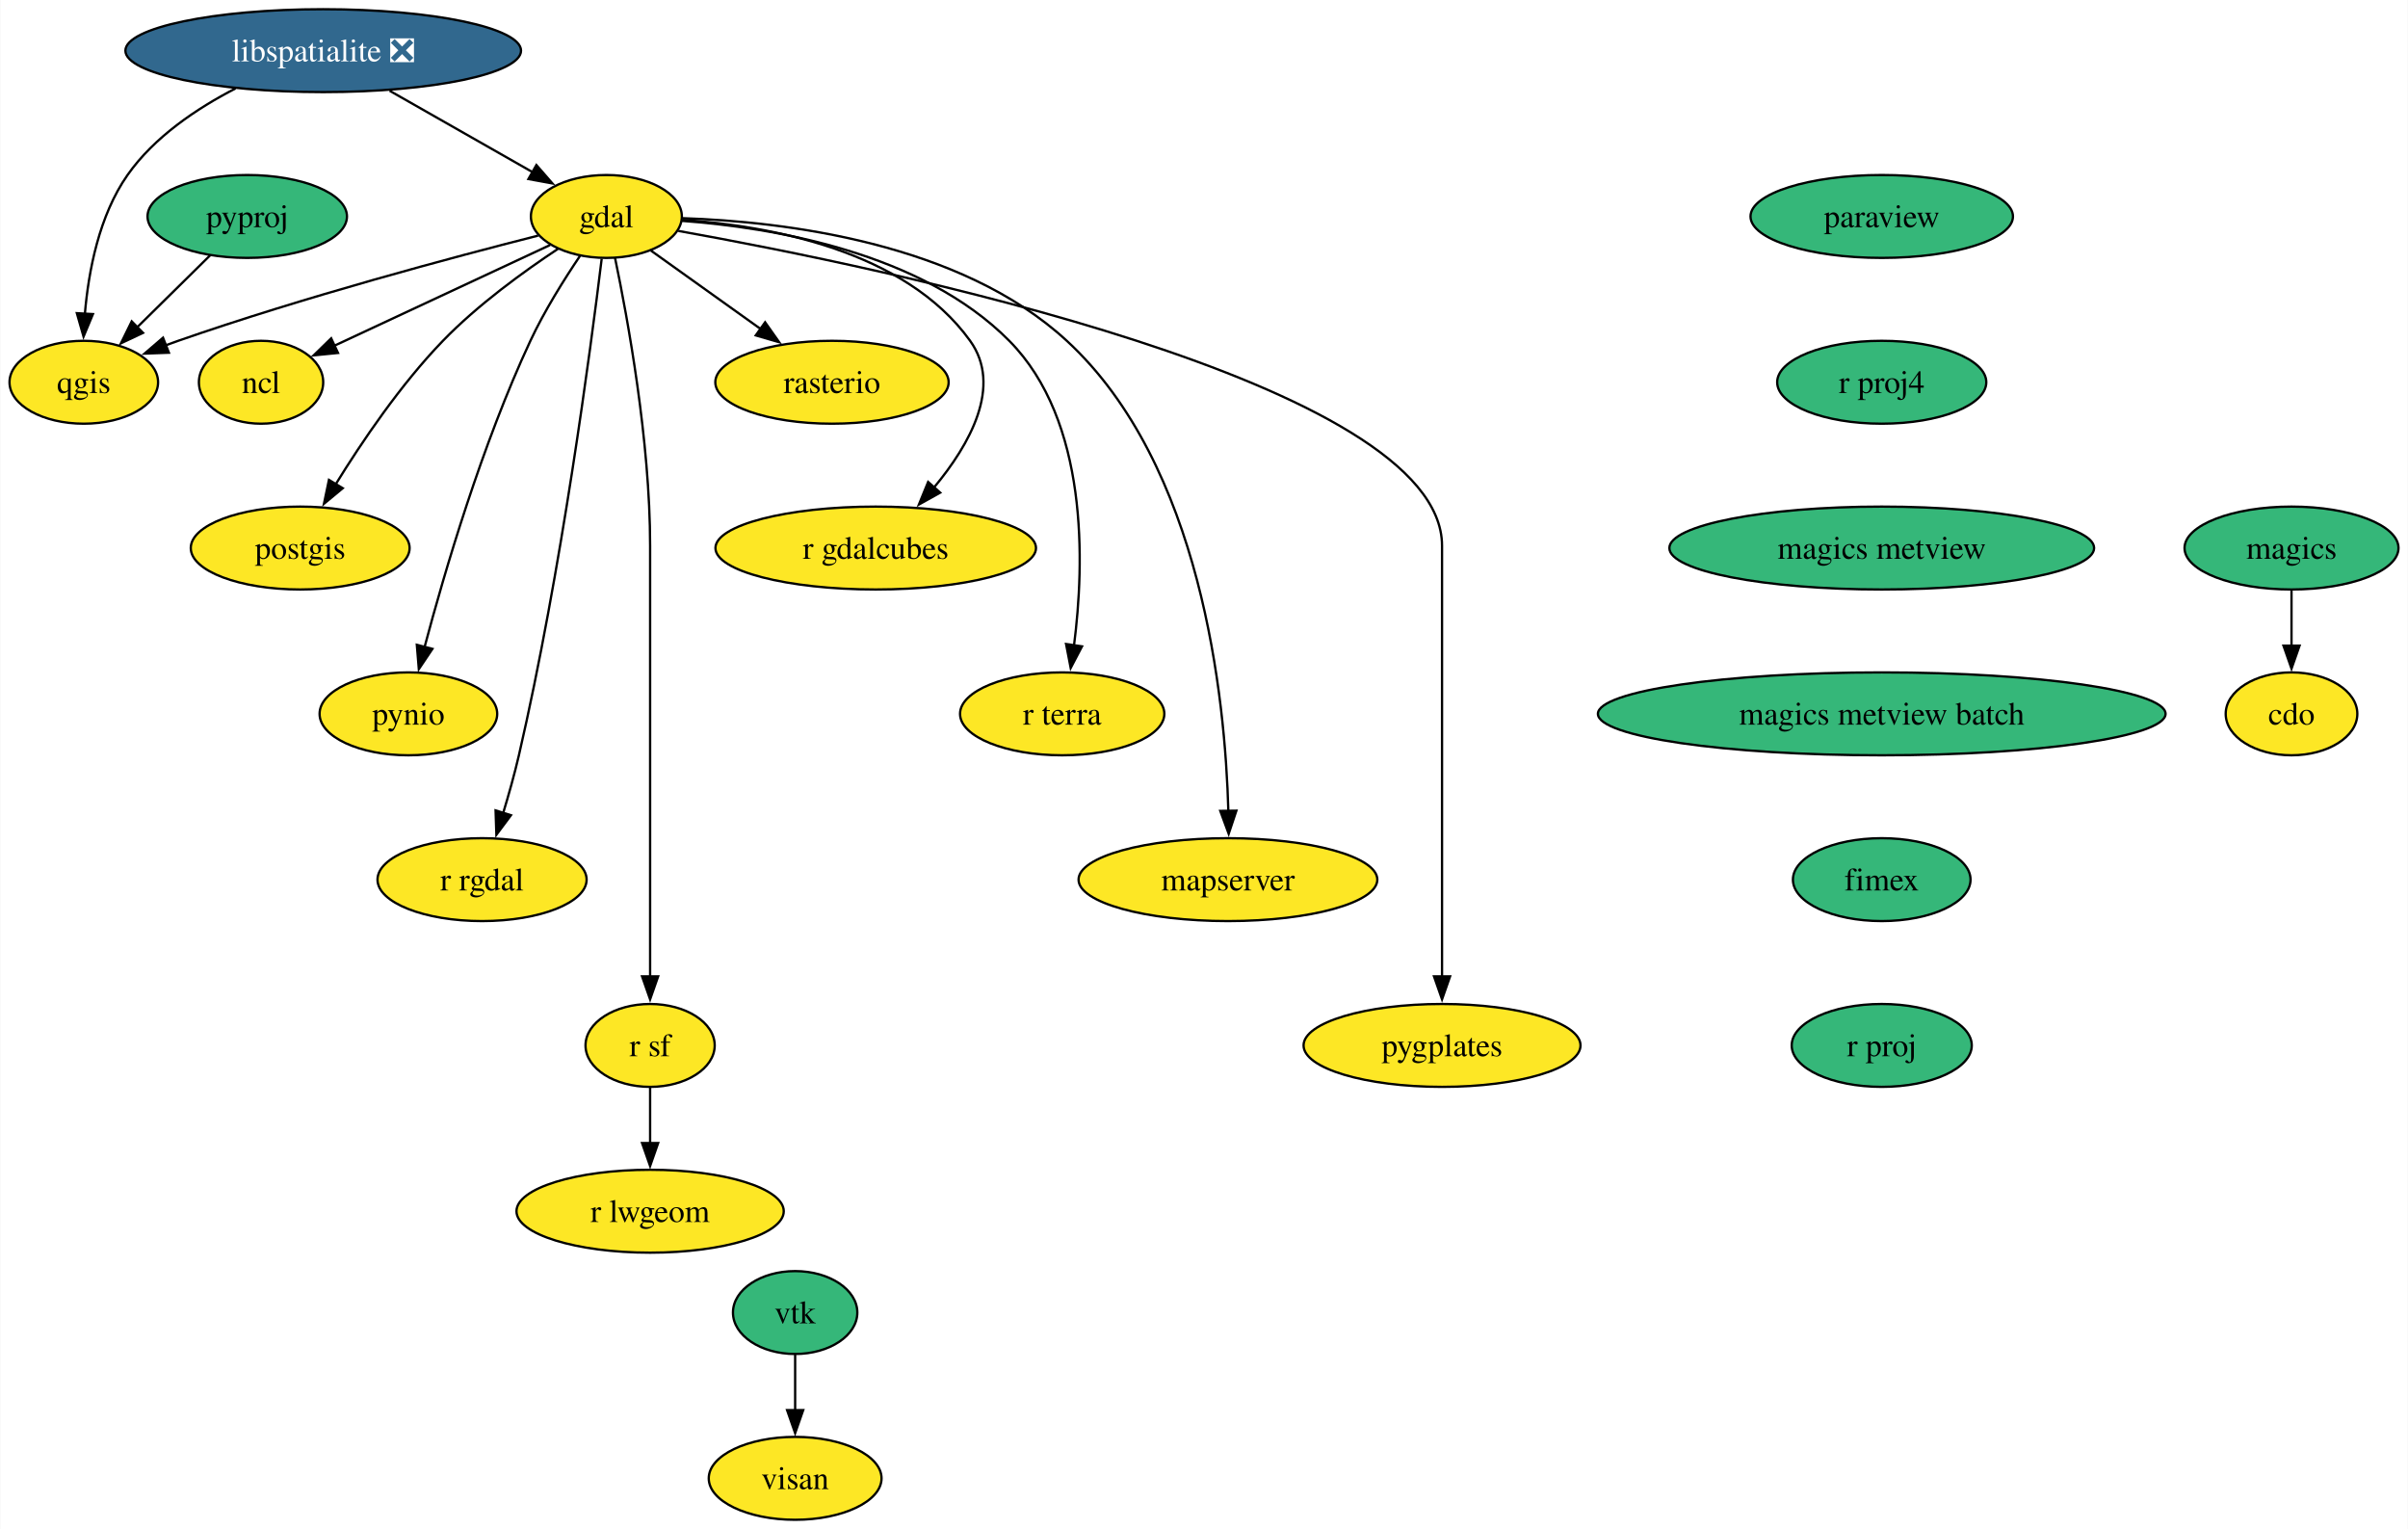
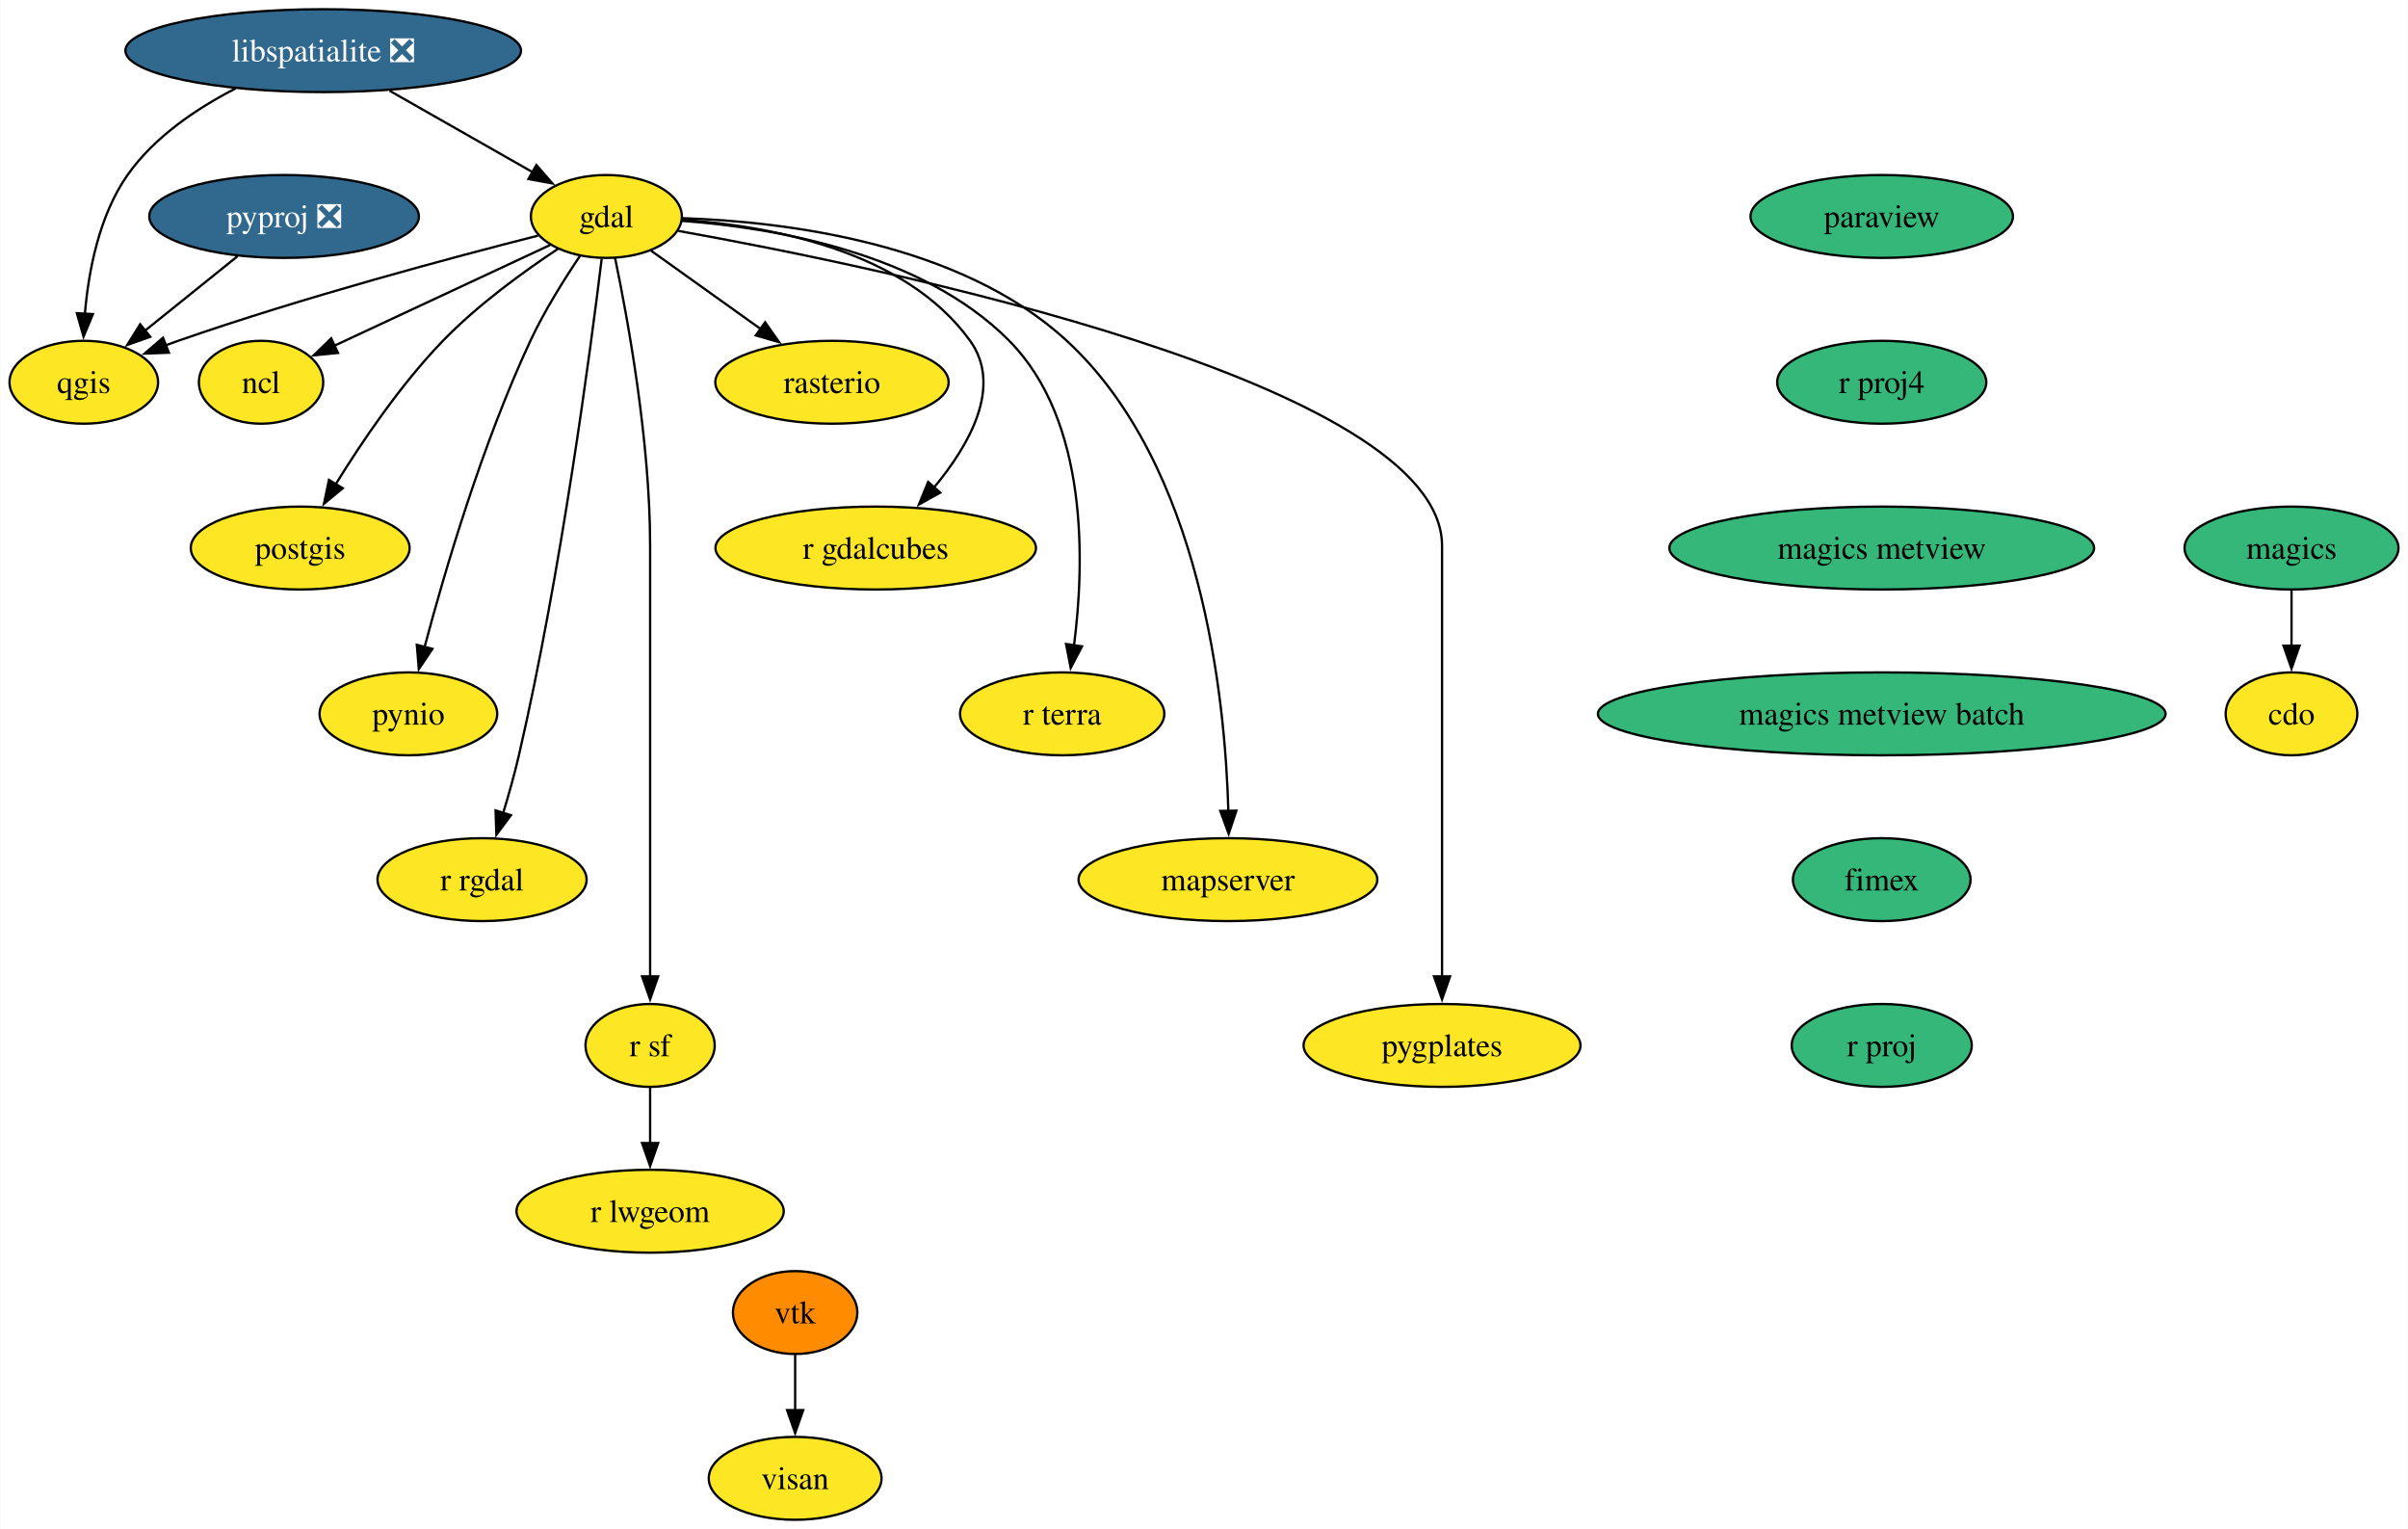
<svg xmlns="http://www.w3.org/2000/svg" xmlns:xlink="http://www.w3.org/1999/xlink" width="1046pt" height="664pt" viewBox="0.00 0.00 1045.74 664.00">
  <g id="graph0" class="graph" transform="scale(1 1) rotate(0) translate(4 660)">
    <polygon fill="white" stroke="none" points="-4,4 -4,-660 1041.74,-660 1041.74,4 -4,4" />
    <g id="node1" class="node">
      <g id="a_node1">
        <a xlink:href="https://github.com/conda-forge/cdo-feedstock" xlink:title="cdo">
          <ellipse fill="#fde725" stroke="black" cx="991.27" cy="-350" rx="28.59" ry="18" />
          <text text-anchor="middle" x="991.27" y="-345.32" font-family="Times,serif" font-size="14.00">cdo</text>
        </a>
      </g>
    </g>
    <g id="node2" class="node">
      <g id="a_node2">
        <a xlink:href="https://github.com/conda-forge/gdal-feedstock" xlink:title="gdal">
          <ellipse fill="#fde725" stroke="black" cx="259.27" cy="-566" rx="32.79" ry="18" />
          <text text-anchor="middle" x="259.27" y="-561.33" font-family="Times,serif" font-size="14.00">gdal</text>
        </a>
      </g>
    </g>
    <g id="node3" class="node">
      <g id="a_node3">
        <a xlink:href="https://github.com/conda-forge/ncl-feedstock" xlink:title="ncl">
          <ellipse fill="#fde725" stroke="black" cx="109.27" cy="-494" rx="27" ry="18" />
          <text text-anchor="middle" x="109.27" y="-489.32" font-family="Times,serif" font-size="14.00">ncl</text>
        </a>
      </g>
    </g>
    <g id="edge1" class="edge">
      <path fill="none" stroke="black" d="M234.83,-553.6C209.22,-541.64 168.87,-522.81 140.85,-509.74" />
      <polygon fill="black" stroke="black" points="142.69,-506.73 132.14,-505.68 139.73,-513.08 142.69,-506.73" />
    </g>
    <g id="node4" class="node">
      <g id="a_node4">
        <a xlink:href="https://github.com/conda-forge/postgis-feedstock" xlink:title="postgis">
          <ellipse fill="#fde725" stroke="black" cx="126.27" cy="-422" rx="47.53" ry="18" />
          <text text-anchor="middle" x="126.27" y="-417.32" font-family="Times,serif" font-size="14.00">postgis</text>
        </a>
      </g>
    </g>
    <g id="edge2" class="edge">
      <path fill="none" stroke="black" d="M238.29,-551.96C223.36,-542.08 203.35,-527.59 188.27,-512 169.93,-493.05 153.1,-468.19 141.61,-449.57" />
      <polygon fill="black" stroke="black" points="144.75,-447.99 136.59,-441.23 138.76,-451.6 144.75,-447.99" />
    </g>
    <g id="node5" class="node">
      <g id="a_node5">
        <a xlink:href="https://github.com/conda-forge/pynio-feedstock" xlink:title="pynio">
          <ellipse fill="#fde725" stroke="black" cx="173.27" cy="-350" rx="38.58" ry="18" />
          <text text-anchor="middle" x="173.27" y="-345.32" font-family="Times,serif" font-size="14.00">pynio</text>
        </a>
      </g>
    </g>
    <g id="edge3" class="edge">
      <path fill="none" stroke="black" d="M247.81,-548.86C240.91,-538.65 232.33,-524.96 226.27,-512 205.28,-467.13 188.98,-411.66 180.28,-378.93" />
      <polygon fill="black" stroke="black" points="183.71,-378.22 177.8,-369.42 176.93,-379.98 183.71,-378.22" />
    </g>
    <g id="node6" class="node">
      <g id="a_node6">
        <a xlink:href="https://github.com/conda-forge/qgis-feedstock" xlink:title="qgis">
          <ellipse fill="#fde725" stroke="black" cx="32.27" cy="-494" rx="32.27" ry="18" />
          <text text-anchor="middle" x="32.27" y="-489.32" font-family="Times,serif" font-size="14.00">qgis</text>
        </a>
      </g>
    </g>
    <g id="edge4" class="edge">
      <path fill="none" stroke="black" d="M229.62,-557.68C192.64,-548.3 127.65,-530.95 73.27,-512 71.47,-511.37 69.63,-510.71 67.78,-510.02" />
      <polygon fill="black" stroke="black" points="69.24,-506.83 58.65,-506.44 66.69,-513.35 69.24,-506.83" />
    </g>
    <g id="node7" class="node">
      <g id="a_node7">
        <a xlink:href="https://github.com/conda-forge/r-rgdal-feedstock" xlink:title="r rgdal">
          <ellipse fill="#fde725" stroke="black" cx="205.27" cy="-278" rx="45.42" ry="18" />
          <text text-anchor="middle" x="205.27" y="-273.32" font-family="Times,serif" font-size="14.00">r rgdal</text>
        </a>
      </g>
    </g>
    <g id="edge5" class="edge">
      <path fill="none" stroke="black" d="M257.23,-547.6C252.48,-508.66 239.7,-411.66 221.27,-332 219.35,-323.73 216.85,-314.85 214.4,-306.77" />
      <polygon fill="black" stroke="black" points="217.82,-305.97 211.49,-297.48 211.14,-308.07 217.82,-305.97" />
    </g>
    <g id="node8" class="node">
      <g id="a_node8">
        <a xlink:href="https://github.com/conda-forge/r-sf-feedstock" xlink:title="r sf">
          <ellipse fill="#fde725" stroke="black" cx="278.27" cy="-206" rx="28.06" ry="18" />
          <text text-anchor="middle" x="278.27" y="-201.33" font-family="Times,serif" font-size="14.00">r sf</text>
        </a>
      </g>
    </g>
    <g id="edge6" class="edge">
      <path fill="none" stroke="black" d="M263.02,-548.05C268.56,-521.52 278.27,-468.52 278.27,-423 278.27,-423 278.27,-423 278.27,-349 278.27,-309.74 278.27,-264.38 278.27,-235.69" />
      <polygon fill="black" stroke="black" points="281.77,-236 278.27,-226 274.77,-236 281.77,-236" />
    </g>
    <g id="node9" class="node">
      <g id="a_node9">
        <a xlink:href="https://github.com/conda-forge/rasterio-feedstock" xlink:title="rasterio">
          <ellipse fill="#fde725" stroke="black" cx="357.27" cy="-494" rx="50.68" ry="18" />
          <text text-anchor="middle" x="357.27" y="-489.32" font-family="Times,serif" font-size="14.00">rasterio</text>
        </a>
      </g>
    </g>
    <g id="edge7" class="edge">
      <path fill="none" stroke="black" d="M278.63,-551.17C292.21,-541.47 310.66,-528.29 326.27,-517.14" />
      <polygon fill="black" stroke="black" points="328.22,-520.05 334.33,-511.39 324.16,-514.35 328.22,-520.05" />
    </g>
    <g id="node10" class="node">
      <g id="a_node10">
        <a xlink:href="https://github.com/conda-forge/r-gdalcubes-feedstock" xlink:title="r gdalcubes">
          <ellipse fill="#fde725" stroke="black" cx="376.27" cy="-422" rx="69.62" ry="18" />
          <text text-anchor="middle" x="376.27" y="-417.32" font-family="Times,serif" font-size="14.00">r gdalcubes</text>
        </a>
      </g>
    </g>
    <g id="edge8" class="edge">
      <path fill="none" stroke="black" d="M292.38,-564.51C329.71,-561.95 388.88,-551.46 417.27,-512 431.44,-492.3 417.09,-466.92 401.6,-448.3" />
      <polygon fill="black" stroke="black" points="404.28,-446.06 395.03,-440.9 399.04,-450.7 404.28,-446.06" />
    </g>
    <g id="node11" class="node">
      <g id="a_node11">
        <a xlink:href="https://github.com/conda-forge/r-terra-feedstock" xlink:title="r terra">
          <ellipse fill="#fde725" stroke="black" cx="457.27" cy="-350" rx="44.37" ry="18" />
          <text text-anchor="middle" x="457.27" y="-345.32" font-family="Times,serif" font-size="14.00">r terra</text>
        </a>
      </g>
    </g>
    <g id="edge9" class="edge">
      <path fill="none" stroke="black" d="M292.05,-564.09C331.21,-561.21 396.19,-550.47 434.27,-512 468.71,-477.2 467.05,-415.68 462.39,-379.6" />
      <polygon fill="black" stroke="black" points="465.88,-379.3 460.96,-369.91 458.95,-380.32 465.88,-379.3" />
    </g>
    <g id="node12" class="node">
      <g id="a_node12">
        <a xlink:href="https://github.com/conda-forge/mapserver-feedstock" xlink:title="mapserver">
          <ellipse fill="#fde725" stroke="black" cx="529.27" cy="-278" rx="64.89" ry="18" />
          <text text-anchor="middle" x="529.27" y="-273.32" font-family="Times,serif" font-size="14.00">mapserver</text>
        </a>
      </g>
    </g>
    <g id="edge10" class="edge">
      <path fill="none" stroke="black" d="M292.41,-565.25C336.12,-563.78 412.92,-554.73 459.27,-512 517.82,-458.03 528.09,-357.19 529.45,-307.78" />
      <polygon fill="black" stroke="black" points="532.94,-307.95 529.6,-297.9 525.94,-307.85 532.94,-307.95" />
    </g>
    <g id="node13" class="node">
      <g id="a_node13">
        <a xlink:href="https://github.com/conda-forge/pygplates-feedstock" xlink:title="pygplates">
          <ellipse fill="#fde725" stroke="black" cx="622.27" cy="-206" rx="60.15" ry="18" />
          <text text-anchor="middle" x="622.27" y="-201.33" font-family="Times,serif" font-size="14.00">pygplates</text>
        </a>
      </g>
    </g>
    <g id="edge11" class="edge">
      <path fill="none" stroke="black" d="M290.53,-559.72C378.58,-543.97 622.27,-493.97 622.27,-423 622.27,-423 622.27,-423 622.27,-349 622.27,-309.74 622.27,-264.38 622.27,-235.69" />
      <polygon fill="black" stroke="black" points="625.77,-236 622.27,-226 618.77,-236 625.77,-236" />
    </g>
    <g id="node14" class="node">
      <g id="a_node14">
        <a xlink:href="https://github.com/conda-forge/r-lwgeom-feedstock" xlink:title="r lwgeom">
          <ellipse fill="#fde725" stroke="black" cx="278.27" cy="-134" rx="58.05" ry="18" />
          <text text-anchor="middle" x="278.27" y="-129.32" font-family="Times,serif" font-size="14.00">r lwgeom</text>
        </a>
      </g>
    </g>
    <g id="edge12" class="edge">
      <path fill="none" stroke="black" d="M278.27,-187.7C278.27,-180.41 278.27,-171.73 278.27,-163.54" />
      <polygon fill="black" stroke="black" points="281.77,-163.62 278.27,-153.62 274.77,-163.62 281.77,-163.62" />
    </g>
    <g id="node15" class="node">
      <g id="a_node15">
        <a xlink:href="https://github.com/conda-forge/libspatialite-feedstock/pull/105" xlink:title="libspatialite ❎">
          <ellipse fill="#31688e" stroke="black" cx="136.27" cy="-638" rx="85.93" ry="18" />
          <text text-anchor="middle" x="136.27" y="-633.33" font-family="Times,serif" font-size="14.00" fill="white">libspatialite ❎</text>
        </a>
      </g>
    </g>
    <g id="edge13" class="edge">
      <path fill="none" stroke="black" d="M165.11,-620.59C183.76,-609.97 208.07,-596.14 227.32,-585.18" />
      <polygon fill="black" stroke="black" points="228.87,-588.33 235.83,-580.34 225.4,-582.25 228.87,-588.33" />
    </g>
    <g id="edge14" class="edge">
      <path fill="none" stroke="black" d="M98.2,-621.6C81.39,-612.94 62.85,-600.51 51.27,-584 38.91,-566.39 34.32,-542.33 32.74,-523.67" />
      <polygon fill="black" stroke="black" points="36.24,-523.6 32.16,-513.82 29.25,-524 36.24,-523.6" />
    </g>
    <g id="node16" class="node">
      <g id="a_node16">
        <a xlink:href="https://github.com/conda-forge/magics-feedstock" xlink:title="magics">
          <ellipse fill="#35b779" stroke="black" cx="991.27" cy="-422" rx="46.47" ry="18" />
          <text text-anchor="middle" x="991.27" y="-417.32" font-family="Times,serif" font-size="14.00">magics</text>
        </a>
      </g>
    </g>
    <g id="edge15" class="edge">
      <path fill="none" stroke="black" d="M991.27,-403.7C991.27,-396.41 991.27,-387.73 991.27,-379.54" />
      <polygon fill="black" stroke="black" points="994.77,-379.62 991.27,-369.62 987.77,-379.62 994.77,-379.62" />
    </g>
    <g id="node17" class="node">
      <g id="a_node17">
        <a xlink:href="https://github.com/conda-forge/paraview-feedstock" xlink:title="paraview">
          <ellipse fill="#35b779" stroke="black" cx="813.27" cy="-566" rx="57" ry="18" />
          <text text-anchor="middle" x="813.27" y="-561.33" font-family="Times,serif" font-size="14.00">paraview</text>
        </a>
      </g>
    </g>
    <g id="node18" class="node">
      <g id="a_node18">
        <a xlink:href="https://github.com/conda-forge/r-proj4-feedstock" xlink:title="r proj4">
          <ellipse fill="#35b779" stroke="black" cx="813.27" cy="-494" rx="45.42" ry="18" />
          <text text-anchor="middle" x="813.27" y="-489.32" font-family="Times,serif" font-size="14.00">r proj4</text>
        </a>
      </g>
    </g>
    <g id="node20" class="node">
      <g id="a_node20">
        <a xlink:href="https://github.com/conda-forge/magics-metview-feedstock" xlink:title="magics metview">
          <ellipse fill="#35b779" stroke="black" cx="813.27" cy="-422" rx="92.25" ry="18" />
          <text text-anchor="middle" x="813.27" y="-417.32" font-family="Times,serif" font-size="14.00">magics metview</text>
        </a>
      </g>
    </g>
    <g id="node19" class="node">
      <g id="a_node19">
-         <a xlink:href="https://github.com/conda-forge/pyproj-feedstock" xlink:title="pyproj">
-           <ellipse fill="#35b779" stroke="black" cx="103.27" cy="-566" rx="43.32" ry="18" />
-           <text text-anchor="middle" x="103.27" y="-561.33" font-family="Times,serif" font-size="14.00">pyproj</text>
+         <a xlink:href="https://github.com/conda-forge/pyproj-feedstock/pull/148" xlink:title="pyproj ❎">
+           <ellipse fill="#31688e" stroke="black" cx="119.27" cy="-566" rx="58.57" ry="18" />
+           <text text-anchor="middle" x="119.27" y="-561.33" font-family="Times,serif" font-size="14.00" fill="white">pyproj ❎</text>
        </a>
      </g>
    </g>
    <g id="edge17" class="edge">
-       <path fill="none" stroke="black" d="M87.16,-549.12C77.73,-539.82 65.67,-527.93 55.26,-517.67" />
-       <polygon fill="black" stroke="black" points="58,-515.45 48.42,-510.93 53.09,-520.44 58,-515.45" />
+       <path fill="none" stroke="black" d="M99.09,-548.76C87.13,-539.14 71.84,-526.84 58.9,-516.43" />
+       <polygon fill="black" stroke="black" points="61.14,-513.74 51.16,-510.2 56.76,-519.19 61.14,-513.74" />
    </g>
    <g id="node23" class="node">
      <g id="a_node23">
        <a xlink:href="https://github.com/conda-forge/magics-metview-batch-feedstock" xlink:title="magics metview batch">
          <ellipse fill="#35b779" stroke="black" cx="813.27" cy="-350" rx="123.29" ry="18" />
          <text text-anchor="middle" x="813.27" y="-345.32" font-family="Times,serif" font-size="14.00">magics metview batch</text>
        </a>
      </g>
    </g>
    <g id="node21" class="node">
      <g id="a_node21">
        <a xlink:href="https://github.com/conda-forge/vtk-feedstock" xlink:title="vtk">
-           <ellipse fill="#35b779" stroke="black" cx="341.27" cy="-90" rx="27.01" ry="18" />
+           <ellipse fill="#ff8c00" stroke="black" cx="341.27" cy="-90" rx="27.01" ry="18" />
          <text text-anchor="middle" x="341.27" y="-85.33" font-family="Times,serif" font-size="14.00">vtk</text>
        </a>
      </g>
    </g>
    <g id="node22" class="node">
      <g id="a_node22">
        <a xlink:href="https://github.com/conda-forge/visan-feedstock" xlink:title="visan">
          <ellipse fill="#fde725" stroke="black" cx="341.27" cy="-18" rx="37.53" ry="18" />
          <text text-anchor="middle" x="341.27" y="-13.32" font-family="Times,serif" font-size="14.00">visan</text>
        </a>
      </g>
    </g>
    <g id="edge19" class="edge">
      <path fill="none" stroke="black" d="M341.27,-71.7C341.27,-64.41 341.27,-55.73 341.27,-47.54" />
      <polygon fill="black" stroke="black" points="344.77,-47.62 341.27,-37.62 337.77,-47.62 344.77,-47.62" />
    </g>
    <g id="node24" class="node">
      <g id="a_node24">
        <a xlink:href="https://github.com/conda-forge/fimex-feedstock" xlink:title="fimex">
          <ellipse fill="#35b779" stroke="black" cx="813.27" cy="-278" rx="38.58" ry="18" />
          <text text-anchor="middle" x="813.27" y="-273.32" font-family="Times,serif" font-size="14.00">fimex</text>
        </a>
      </g>
    </g>
    <g id="node25" class="node">
      <g id="a_node25">
        <a xlink:href="https://github.com/conda-forge/r-proj-feedstock" xlink:title="r proj">
          <ellipse fill="#35b779" stroke="black" cx="813.27" cy="-206" rx="39.11" ry="18" />
          <text text-anchor="middle" x="813.27" y="-201.32" font-family="Times,serif" font-size="14.00">r proj</text>
        </a>
      </g>
    </g>
  </g>
</svg>
